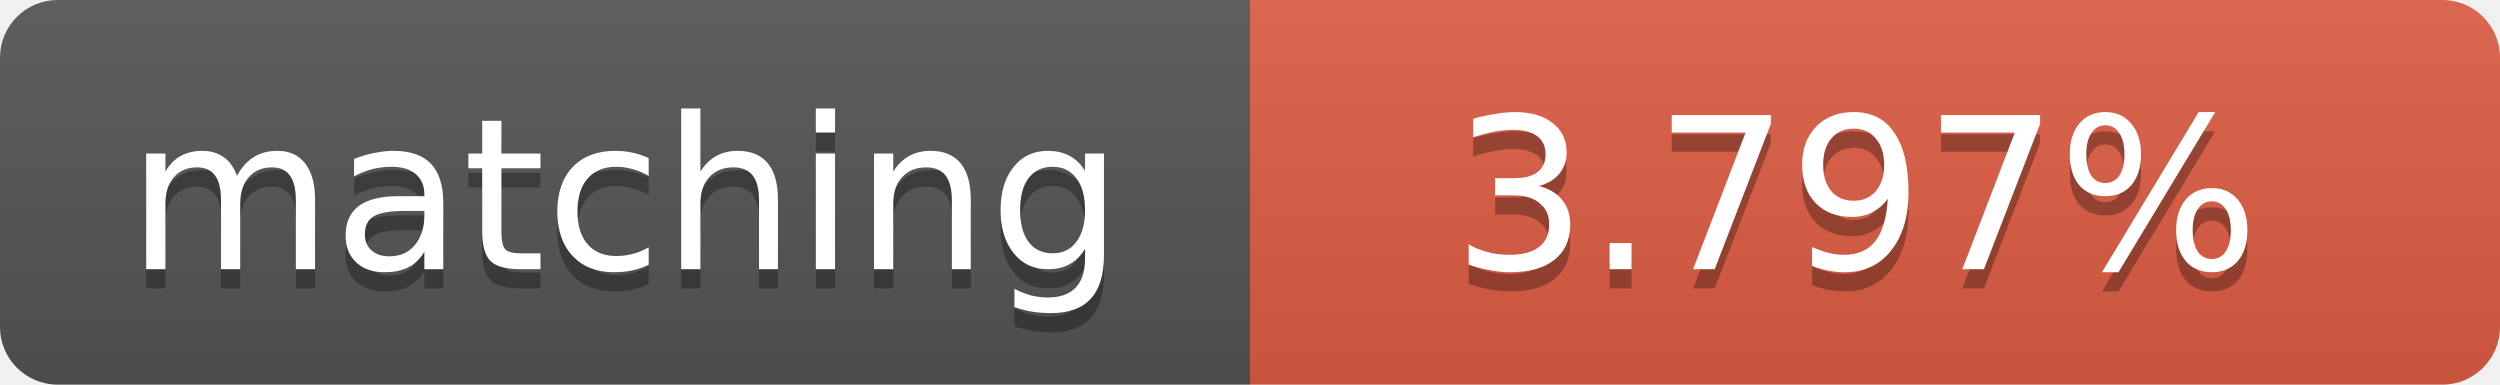
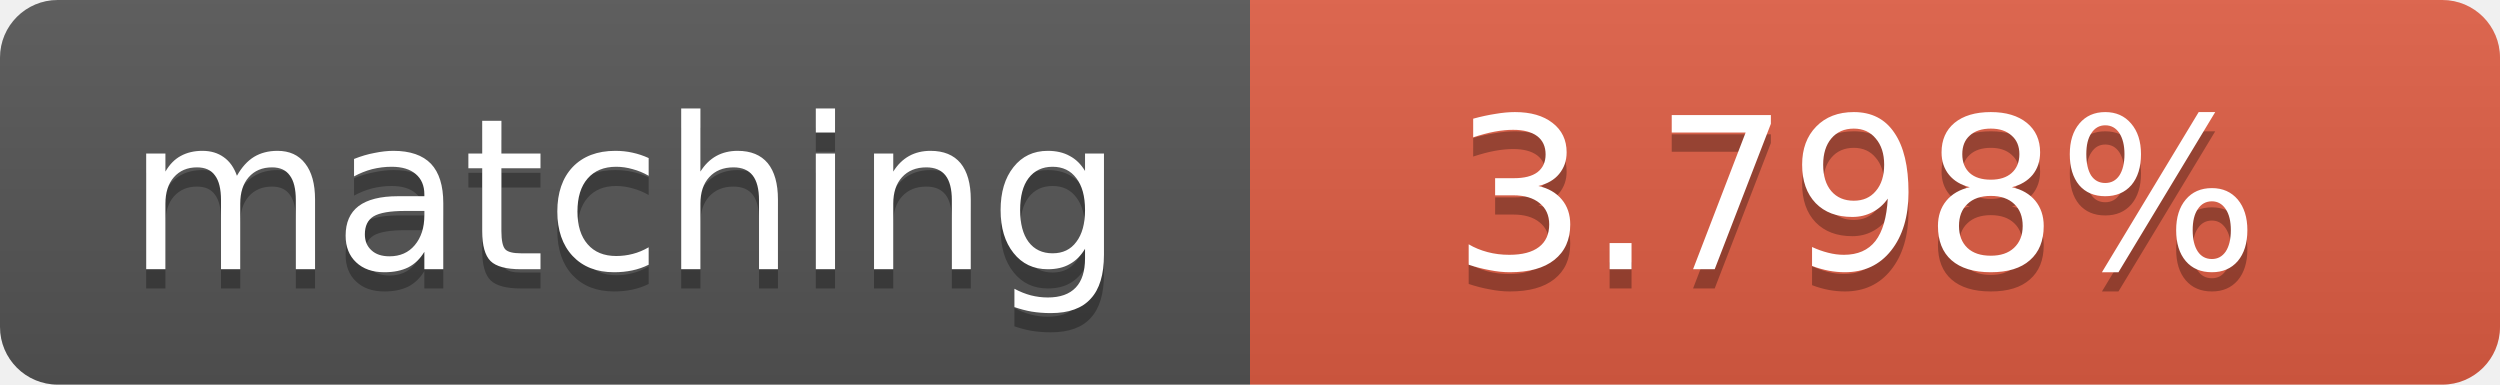
<svg xmlns="http://www.w3.org/2000/svg" width="130" height="20">
  <linearGradient id="b" x2="0" y2="100%">
    <stop offset="0" stop-color="#bbb" stop-opacity=".1" />
    <stop offset="1" stop-opacity=".1" />
  </linearGradient>
  <clipPath id="a">
    <rect width="130" height="20" rx="3" fill="#fff" />
  </clipPath>
  <g clip-path="url(#a)">
    <path fill="#555" d="M0 0h65v20H0z" />
    <path fill="#e05d44" d="M65 0h65v20H65z" />
    <path fill="url(#b)" d="M0 0h130v20H0z" />
  </g>
  <g fill="#fff" text-anchor="middle" font-family="DejaVu Sans,Verdana,Geneva,sans-serif" font-size="11">
    <text x="32.5" y="15" fill="#010101" fill-opacity=".3">matching</text>
    <text x="32.5" y="14">matching</text>
-     <text x="96.5" y="15" fill="#010101" fill-opacity=".3">3.797%</text>
-     <text x="96.5" y="14">3.797%</text>
+     <text x="96.5" y="15" fill="#010101" fill-opacity=".3">3.798%</text>
+     <text x="96.5" y="14">3.798%</text>
  </g>
</svg>
